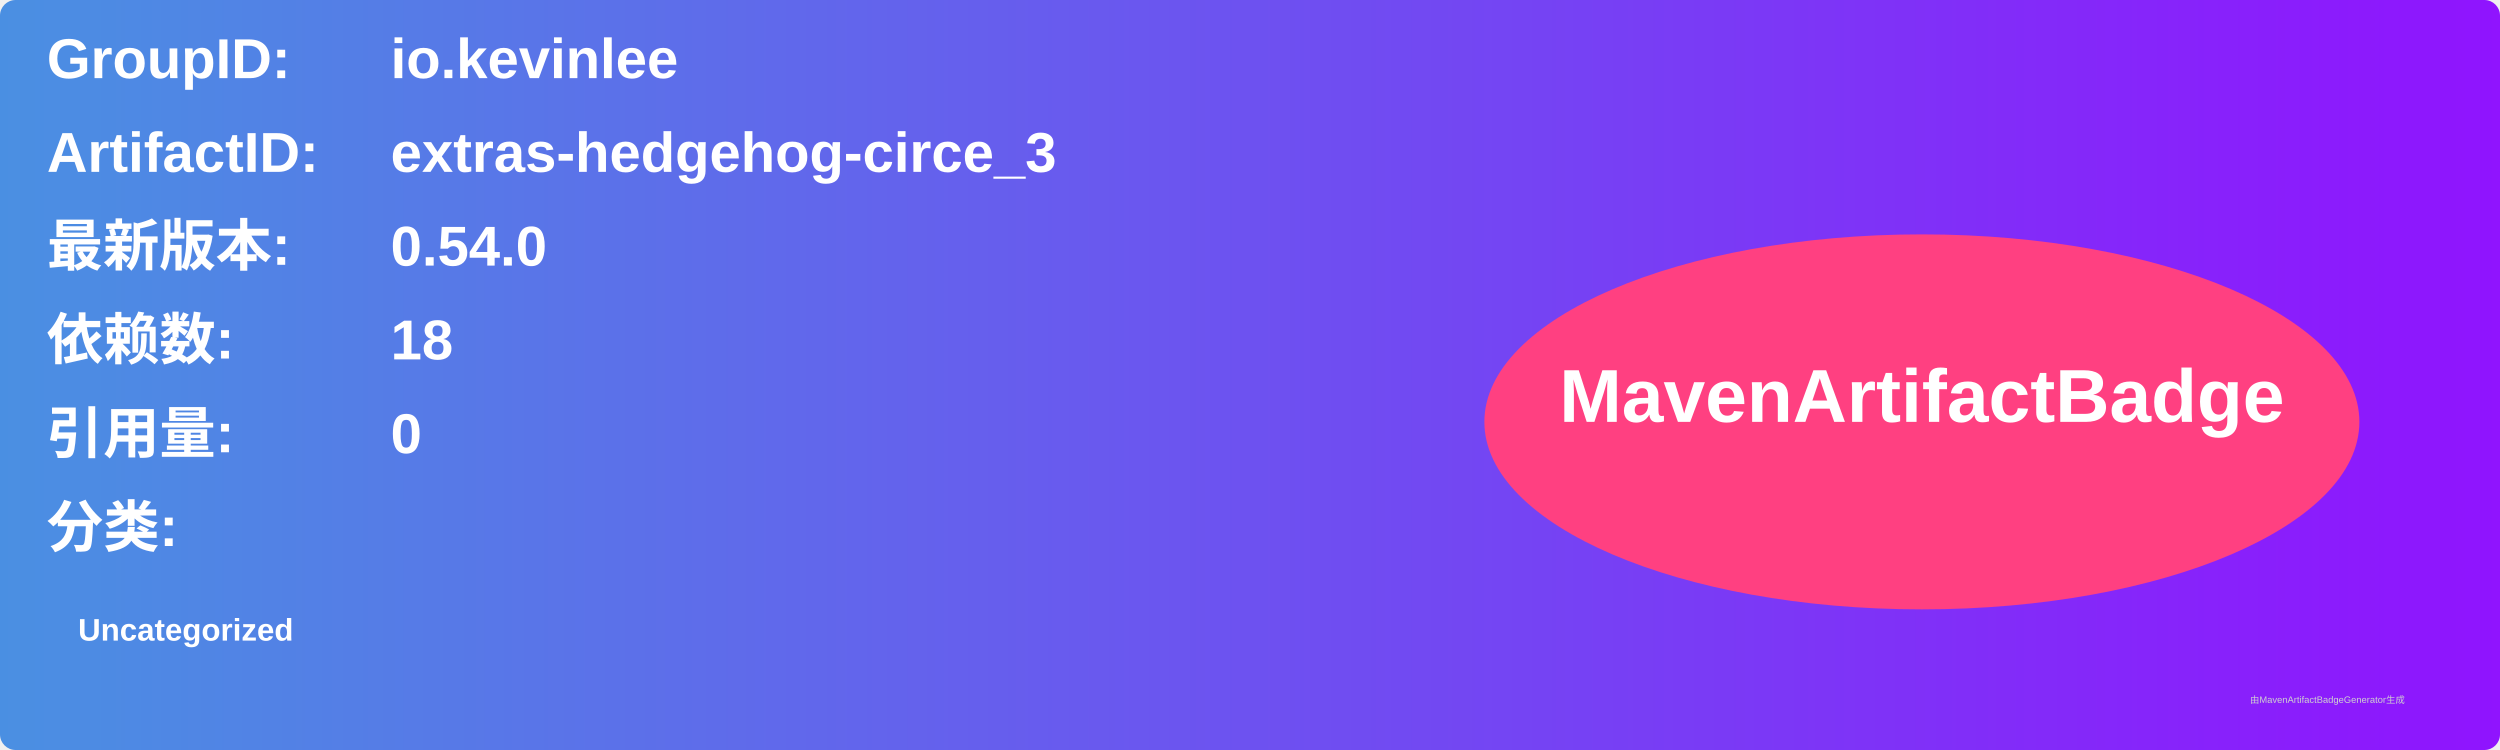
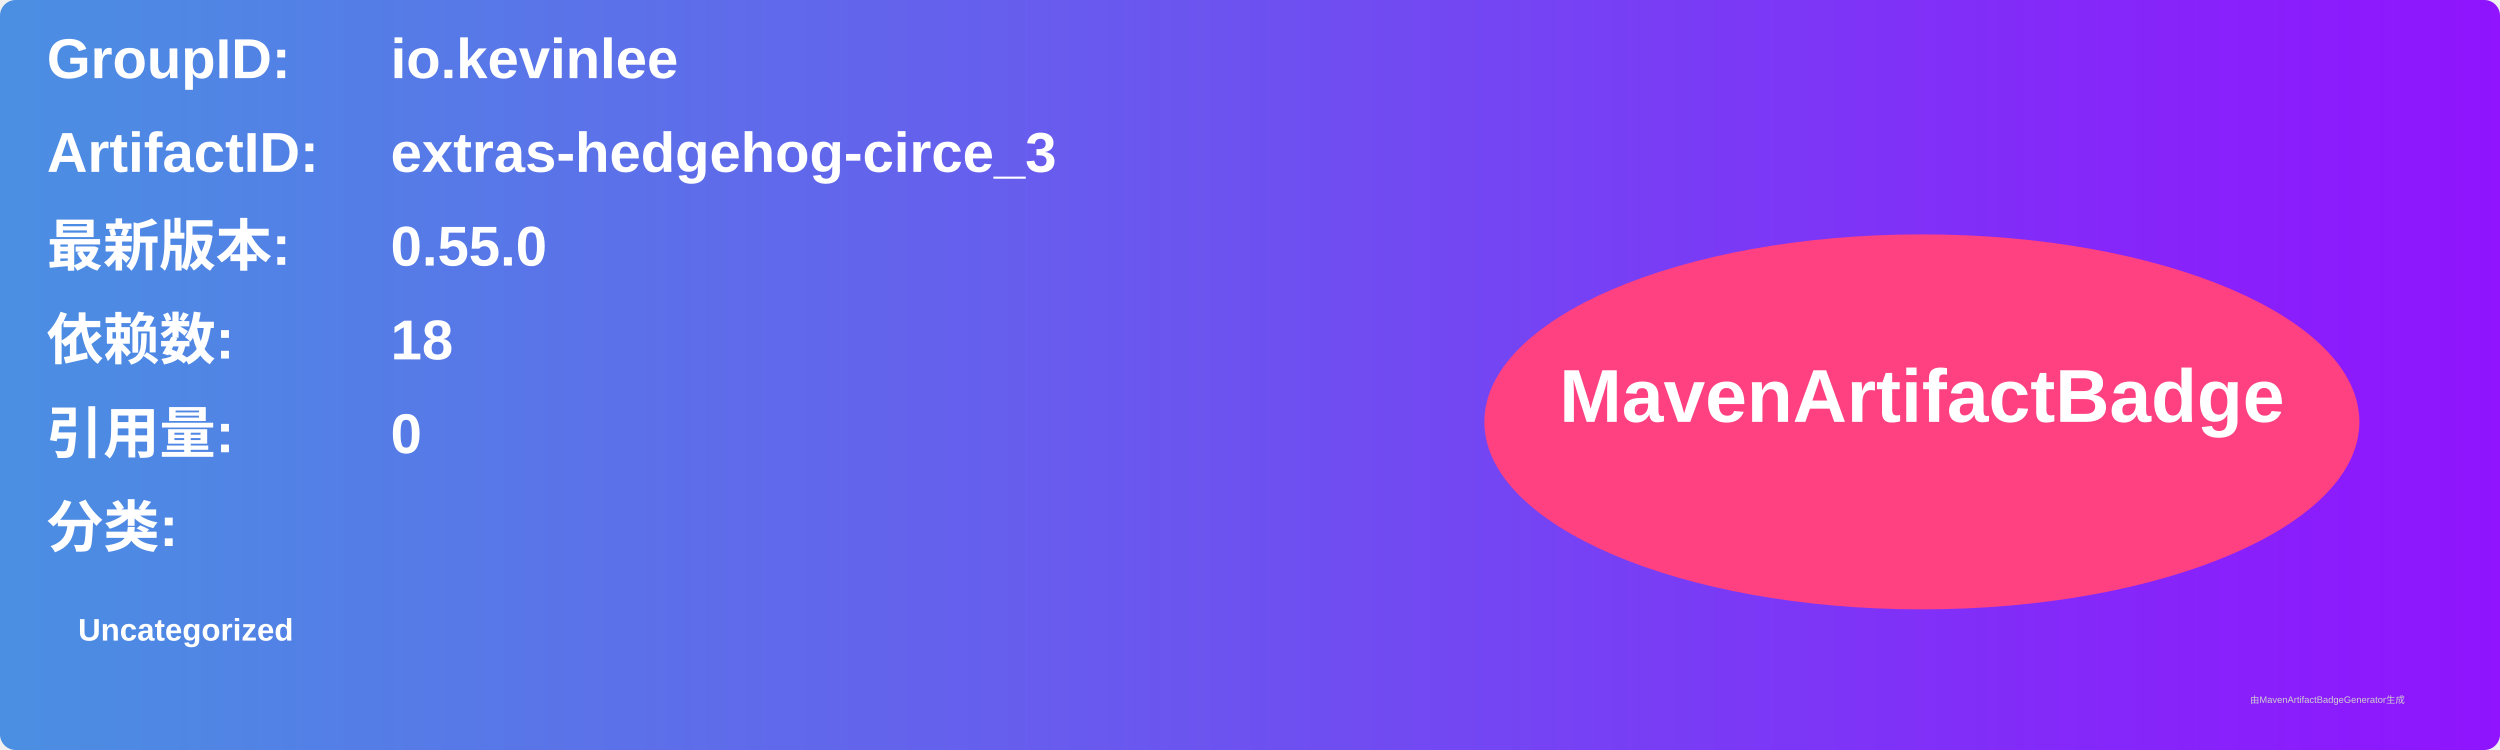
<svg xmlns="http://www.w3.org/2000/svg" width="800" height="240" viewBox="0 0 800 240">
  <linearGradient id="grad" x1="0%" y1="0%" x2="100%" y2="0%">
    <stop offset="0%" stop-color="#4a90e2" />
    <stop offset="100%" stop-color="#9013fe" />
  </linearGradient>
  <rect width="100%" height="100%" rx="5" ry="5" fill="url(#grad)" />
  <g transform="translate(15, 15)">
    <text x="0" y="10" font-family="Arial" font-size="18" fill="white" font-weight="bold" width="260">GroupID:</text>
    <text x="110" y="10" font-family="Arial" font-size="18" fill="white" font-weight="bold" width="460">io.kevinlee</text>
    <text x="0" y="40" font-family="Arial" font-size="18" fill="white" font-weight="bold" width="260">ArtifactID:</text>
    <text x="110" y="40" font-family="Arial" font-size="18" fill="white" font-weight="bold" width="460">extras-hedgehog-circe_3</text>
    <text x="0" y="70" font-family="Arial" font-size="18" fill="white" font-weight="bold">最新版本:</text>
    <text x="110" y="70" font-family="Arial" font-size="18" fill="white" font-weight="bold">
-       <tspan font-weight="bold">0.54.0</tspan>
+       <tspan font-weight="bold">0.55.0</tspan>
    </text>
    <text x="0" y="100" font-family="Arial" font-size="18" fill="white" font-weight="bold">依赖数: </text>
    <text x="110" y="100" font-family="Arial" font-size="18" fill="white">
      <tspan font-weight="bold">18</tspan>
    </text>
    <text x="0" y="130" font-family="Arial" font-size="18" fill="white" font-weight="bold">引用量: </text>
    <text x="110" y="130" font-family="Arial" font-size="18" fill="white">
      <tspan font-weight="bold">0</tspan>
    </text>
    <text x="0" y="160" font-family="Arial" font-size="18" fill="white" font-weight="bold">分类:</text>
    <text x="10" y="190" font-family="Arial" font-size="10" fill="white">
      <tspan font-weight="bold">Uncategorized</tspan>
    </text>
    <ellipse cx="600" cy="120" rx="140" ry="60" fill="#ff4081" />
    <text x="600" y="120" text-anchor="middle" font-family="Arial" font-size="24" fill="white" font-weight="bold">MavenArtifactBadge</text>
  </g>
  <text x="720" y="225" font-family="Arial" font-size="3" fill="#d0d0d0">由MavenArtifactBadgeGenerator生成</text>
</svg>
